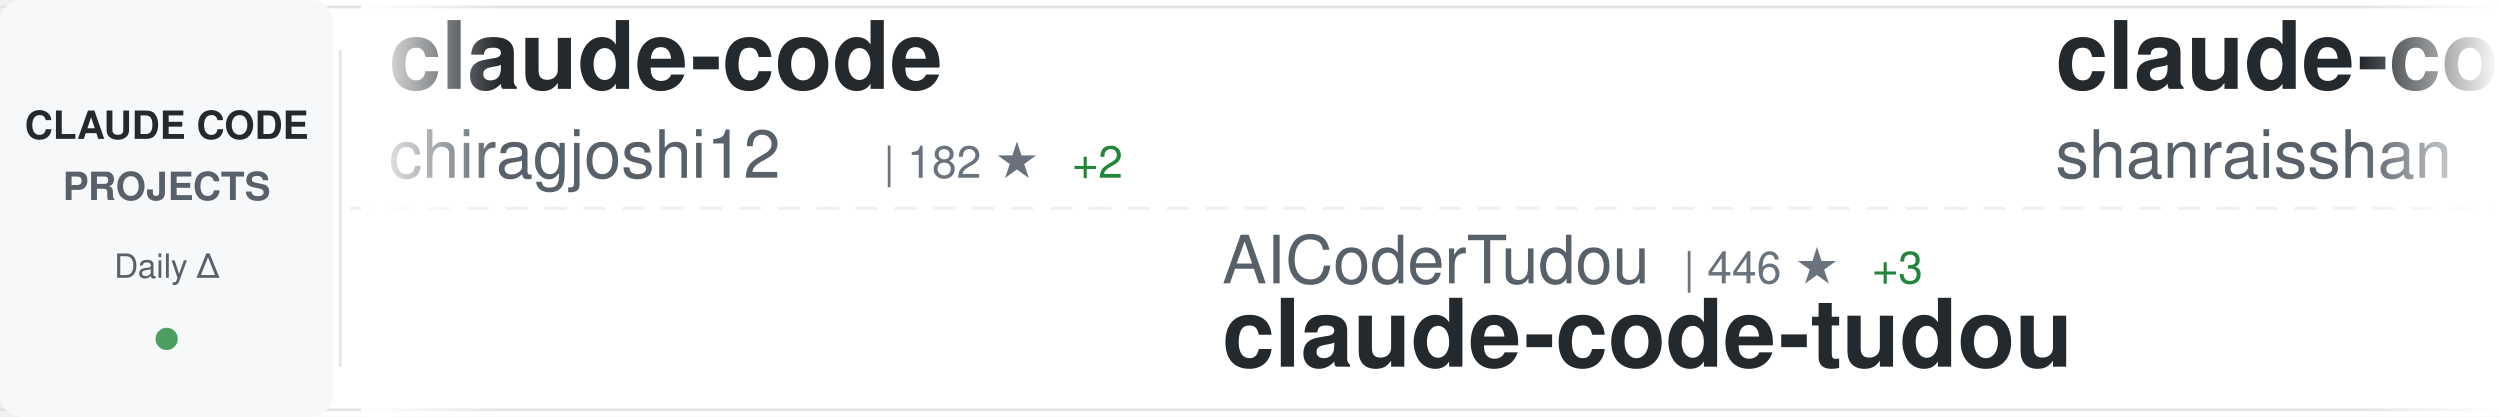
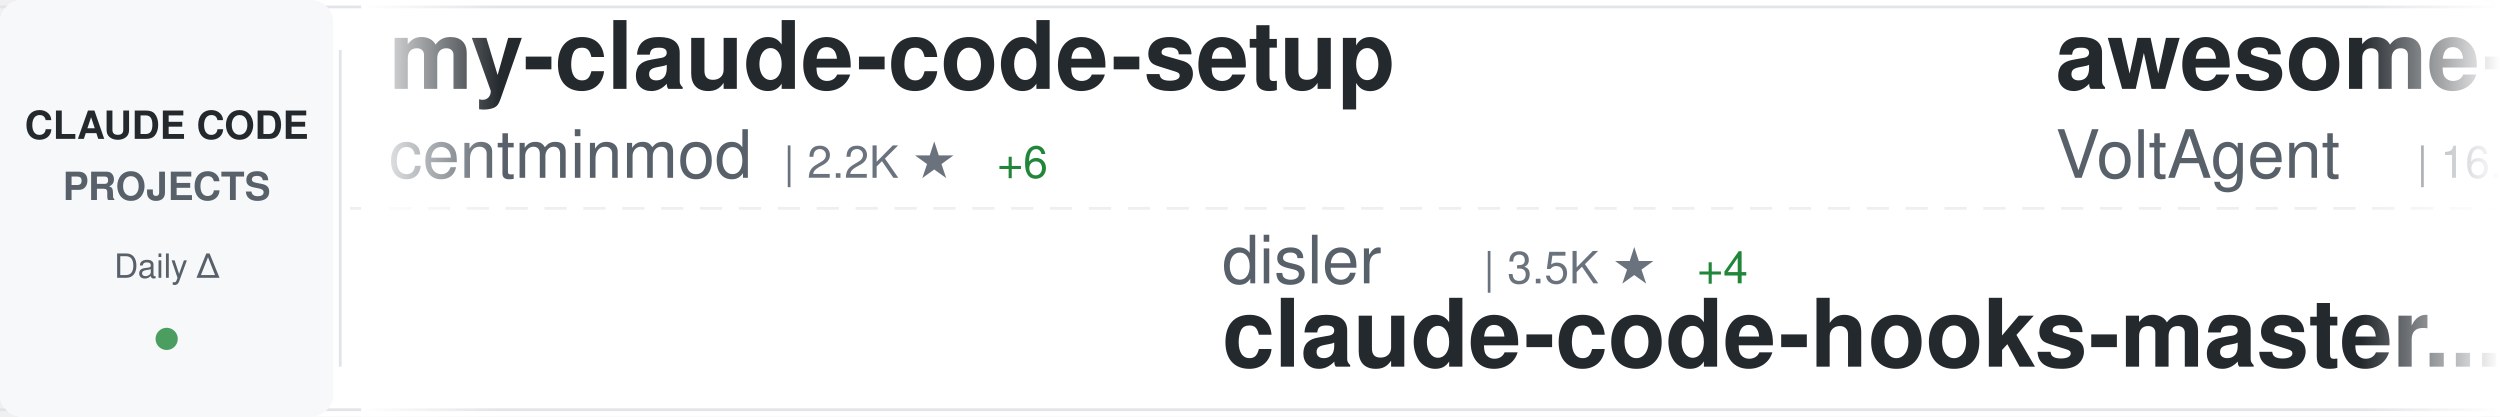
<svg xmlns="http://www.w3.org/2000/svg" width="900" height="150">
  <defs>
    <linearGradient id="awesomeLeftFade" x1="0%" y1="0%" x2="100%" y2="0%">
      <stop offset="0%" style="stop-color:#ffffff;stop-opacity:1" />
      <stop offset="100%" style="stop-color:#ffffff;stop-opacity:0" />
    </linearGradient>
    <linearGradient id="awesomeRightFade" x1="0%" y1="0%" x2="100%" y2="0%">
      <stop offset="0%" style="stop-color:#ffffff;stop-opacity:0" />
      <stop offset="100%" style="stop-color:#ffffff;stop-opacity:1" />
    </linearGradient>
  </defs>
  <rect width="900" height="150" fill="#ffffff" rx="8" />
  <rect x="0" y="2" width="900" height="1" fill="#e1e4e8" />
  <rect x="0" y="147" width="900" height="1" fill="#e1e4e8" />
  <line x1="0" y1="75" x2="900" y2="75" stroke="#e1e4e8" stroke-width="1" stroke-dasharray="8 6" opacity="0.6" />
  <rect x="0" y="0" width="120" height="150" fill="#f6f8fa" rx="8" />
  <text x="60" y="50" font-family="-apple-system, BlinkMacSystemFont, 'Segoe UI', Helvetica, Arial, sans-serif" font-size="14" font-weight="600" fill="#24292e" text-anchor="middle">CLAUDE CODE</text>
  <text x="60" y="72" font-family="-apple-system, BlinkMacSystemFont, 'Segoe UI', Helvetica, Arial, sans-serif" font-size="14" font-weight="600" fill="#586069" text-anchor="middle">PROJECTS</text>
  <text x="60" y="100" font-family="-apple-system, BlinkMacSystemFont, 'Segoe UI', Helvetica, Arial, sans-serif" font-size="12" font-weight="500" fill="#586069" text-anchor="middle">Daily Δ</text>
  <circle cx="60" cy="122" r="4" fill="#22863a" opacity="0.8" />
  <rect x="122" y="18" width="1" height="114" fill="#e1e4e8" />
  <clipPath id="awesomeTickerClip">
    <rect x="130" y="0" width="770" height="150" />
  </clipPath>
  <g clip-path="url(#awesomeTickerClip)">
    <g id="awesomeTickerItems">
      <animateTransform attributeName="transform" attributeType="XML" type="translate" from="0 0" to="-3000 0" dur="54s" repeatCount="indefinite" />
      <g transform="translate(0, 0)">
-         <text x="140" y="32" font-family="-apple-system, BlinkMacSystemFont, 'Segoe UI', Helvetica, Arial, sans-serif" font-size="34" font-weight="600" fill="#24292e">claude-code</text>
-         <text x="140" y="64" font-family="-apple-system, BlinkMacSystemFont, 'Segoe UI', Helvetica, Arial, sans-serif" font-size="24" font-weight="400" fill="#586069">chiragjoshi12</text>
-         <text x="318" y="64" font-family="-apple-system, BlinkMacSystemFont, 'Segoe UI', Helvetica, Arial, sans-serif" font-size="16" font-weight="500" fill="#6a737d">| 182 ★</text>
-         <text x="386" y="64" font-family="-apple-system, BlinkMacSystemFont, 'Segoe UI', Helvetica, Arial, sans-serif" font-size="16" font-weight="500" fill="#22863a"> +2</text>
+         <text x="140" y="32" font-family="-apple-system, BlinkMacSystemFont, 'Segoe UI', Helvetica, Arial, sans-serif" font-size="34" font-weight="600" fill="#24292e">my-claude-code-setup</text>
+         <text x="140" y="64" font-family="-apple-system, BlinkMacSystemFont, 'Segoe UI', Helvetica, Arial, sans-serif" font-size="24" font-weight="400" fill="#586069">centminmod</text>
+         <text x="282" y="64" font-family="-apple-system, BlinkMacSystemFont, 'Segoe UI', Helvetica, Arial, sans-serif" font-size="16" font-weight="500" fill="#6a737d">| 2.2K ★</text>
+         <text x="359" y="64" font-family="-apple-system, BlinkMacSystemFont, 'Segoe UI', Helvetica, Arial, sans-serif" font-size="16" font-weight="500" fill="#22863a"> +6</text>
      </g>
      <g transform="translate(300, 0)">
-         <text x="140" y="102" font-family="-apple-system, BlinkMacSystemFont, 'Segoe UI', Helvetica, Arial, sans-serif" font-size="24" font-weight="400" fill="#586069">AICoderTudou</text>
-         <text x="306" y="102" font-family="-apple-system, BlinkMacSystemFont, 'Segoe UI', Helvetica, Arial, sans-serif" font-size="16" font-weight="500" fill="#6a737d">| 446 ★</text>
-         <text x="374" y="102" font-family="-apple-system, BlinkMacSystemFont, 'Segoe UI', Helvetica, Arial, sans-serif" font-size="16" font-weight="500" fill="#22863a"> +3</text>
-         <text x="140" y="132" font-family="-apple-system, BlinkMacSystemFont, 'Segoe UI', Helvetica, Arial, sans-serif" font-size="34" font-weight="600" fill="#24292e">claude-code-tudou</text>
+         <text x="140" y="102" font-family="-apple-system, BlinkMacSystemFont, 'Segoe UI', Helvetica, Arial, sans-serif" font-size="24" font-weight="400" fill="#586069">disler</text>
+         <text x="234" y="102" font-family="-apple-system, BlinkMacSystemFont, 'Segoe UI', Helvetica, Arial, sans-serif" font-size="16" font-weight="500" fill="#6a737d">| 3.5K ★</text>
+         <text x="311" y="102" font-family="-apple-system, BlinkMacSystemFont, 'Segoe UI', Helvetica, Arial, sans-serif" font-size="16" font-weight="500" fill="#22863a"> +4</text>
+         <text x="140" y="132" font-family="-apple-system, BlinkMacSystemFont, 'Segoe UI', Helvetica, Arial, sans-serif" font-size="34" font-weight="600" fill="#24292e">claude-code-hooks-master...</text>
      </g>
      <g transform="translate(600, 0)">
-         <text x="140" y="32" font-family="-apple-system, BlinkMacSystemFont, 'Segoe UI', Helvetica, Arial, sans-serif" font-size="34" font-weight="600" fill="#24292e">claude-code-best-practic...</text>
-         <text x="140" y="64" font-family="-apple-system, BlinkMacSystemFont, 'Segoe UI', Helvetica, Arial, sans-serif" font-size="24" font-weight="400" fill="#586069">shanraisshan</text>
-         <text x="306" y="64" font-family="-apple-system, BlinkMacSystemFont, 'Segoe UI', Helvetica, Arial, sans-serif" font-size="16" font-weight="500" fill="#6a737d">| 33.8K ★</text>
-         <text x="392" y="64" font-family="-apple-system, BlinkMacSystemFont, 'Segoe UI', Helvetica, Arial, sans-serif" font-size="16" font-weight="500" fill="#22863a"> +890</text>
+         <text x="140" y="32" font-family="-apple-system, BlinkMacSystemFont, 'Segoe UI', Helvetica, Arial, sans-serif" font-size="34" font-weight="600" fill="#24292e">awesome-claude-code-suba...</text>
+         <text x="140" y="64" font-family="-apple-system, BlinkMacSystemFont, 'Segoe UI', Helvetica, Arial, sans-serif" font-size="24" font-weight="400" fill="#586069">VoltAgent</text>
+         <text x="270" y="64" font-family="-apple-system, BlinkMacSystemFont, 'Segoe UI', Helvetica, Arial, sans-serif" font-size="16" font-weight="500" fill="#6a737d">| 16.8K ★</text>
+         <text x="356" y="64" font-family="-apple-system, BlinkMacSystemFont, 'Segoe UI', Helvetica, Arial, sans-serif" font-size="16" font-weight="500" fill="#22863a"> +104</text>
      </g>
      <g transform="translate(900, 0)">
-         <text x="140" y="102" font-family="-apple-system, BlinkMacSystemFont, 'Segoe UI', Helvetica, Arial, sans-serif" font-size="24" font-weight="400" fill="#586069">zebbern</text>
-         <text x="246" y="102" font-family="-apple-system, BlinkMacSystemFont, 'Segoe UI', Helvetica, Arial, sans-serif" font-size="16" font-weight="500" fill="#6a737d">| 3.9K ★</text>
-         <text x="323" y="102" font-family="-apple-system, BlinkMacSystemFont, 'Segoe UI', Helvetica, Arial, sans-serif" font-size="16" font-weight="500" fill="#22863a"> +19</text>
-         <text x="140" y="132" font-family="-apple-system, BlinkMacSystemFont, 'Segoe UI', Helvetica, Arial, sans-serif" font-size="34" font-weight="600" fill="#24292e">claude-code-guide</text>
+         <text x="140" y="102" font-family="-apple-system, BlinkMacSystemFont, 'Segoe UI', Helvetica, Arial, sans-serif" font-size="24" font-weight="400" fill="#586069">carlvellotti</text>
+         <text x="306" y="102" font-family="-apple-system, BlinkMacSystemFont, 'Segoe UI', Helvetica, Arial, sans-serif" font-size="16" font-weight="500" fill="#6a737d">| 1.8K ★</text>
+         <text x="383" y="102" font-family="-apple-system, BlinkMacSystemFont, 'Segoe UI', Helvetica, Arial, sans-serif" font-size="16" font-weight="500" fill="#22863a"> +20</text>
+         <text x="140" y="132" font-family="-apple-system, BlinkMacSystemFont, 'Segoe UI', Helvetica, Arial, sans-serif" font-size="34" font-weight="600" fill="#24292e">claude-code-pm-course</text>
      </g>
      <g transform="translate(1200, 0)">
-         <text x="140" y="32" font-family="-apple-system, BlinkMacSystemFont, 'Segoe UI', Helvetica, Arial, sans-serif" font-size="34" font-weight="600" fill="#24292e">claude-code-prompts</text>
-         <text x="140" y="64" font-family="-apple-system, BlinkMacSystemFont, 'Segoe UI', Helvetica, Arial, sans-serif" font-size="24" font-weight="400" fill="#586069">repowise-dev</text>
-         <text x="306" y="64" font-family="-apple-system, BlinkMacSystemFont, 'Segoe UI', Helvetica, Arial, sans-serif" font-size="16" font-weight="500" fill="#6a737d">| 892 ★</text>
-         <text x="374" y="64" font-family="-apple-system, BlinkMacSystemFont, 'Segoe UI', Helvetica, Arial, sans-serif" font-size="16" font-weight="500" fill="#22863a"> +32</text>
+         <text x="140" y="32" font-family="-apple-system, BlinkMacSystemFont, 'Segoe UI', Helvetica, Arial, sans-serif" font-size="34" font-weight="600" fill="#24292e">Claude-Code-Source-Study</text>
+         <text x="140" y="64" font-family="-apple-system, BlinkMacSystemFont, 'Segoe UI', Helvetica, Arial, sans-serif" font-size="24" font-weight="400" fill="#586069">luyao618</text>
+         <text x="258" y="64" font-family="-apple-system, BlinkMacSystemFont, 'Segoe UI', Helvetica, Arial, sans-serif" font-size="16" font-weight="500" fill="#6a737d">| 1.1K ★</text>
+         <text x="335" y="64" font-family="-apple-system, BlinkMacSystemFont, 'Segoe UI', Helvetica, Arial, sans-serif" font-size="16" font-weight="500" fill="#22863a"> +24</text>
      </g>
      <g transform="translate(1500, 0)">
-         <text x="140" y="102" font-family="-apple-system, BlinkMacSystemFont, 'Segoe UI', Helvetica, Arial, sans-serif" font-size="24" font-weight="400" fill="#586069">musistudio</text>
-         <text x="282" y="102" font-family="-apple-system, BlinkMacSystemFont, 'Segoe UI', Helvetica, Arial, sans-serif" font-size="16" font-weight="500" fill="#6a737d">| 31.9K ★</text>
-         <text x="368" y="102" font-family="-apple-system, BlinkMacSystemFont, 'Segoe UI', Helvetica, Arial, sans-serif" font-size="16" font-weight="500" fill="#22863a"> +83</text>
-         <text x="140" y="132" font-family="-apple-system, BlinkMacSystemFont, 'Segoe UI', Helvetica, Arial, sans-serif" font-size="34" font-weight="600" fill="#24292e">claude-code-router</text>
+         <text x="140" y="102" font-family="-apple-system, BlinkMacSystemFont, 'Segoe UI', Helvetica, Arial, sans-serif" font-size="24" font-weight="400" fill="#586069">tanbiralam</text>
+         <text x="282" y="102" font-family="-apple-system, BlinkMacSystemFont, 'Segoe UI', Helvetica, Arial, sans-serif" font-size="16" font-weight="500" fill="#6a737d">| 1.4K ★</text>
+         <text x="359" y="102" font-family="-apple-system, BlinkMacSystemFont, 'Segoe UI', Helvetica, Arial, sans-serif" font-size="16" font-weight="500" fill="#22863a"> +19</text>
+         <text x="140" y="132" font-family="-apple-system, BlinkMacSystemFont, 'Segoe UI', Helvetica, Arial, sans-serif" font-size="34" font-weight="600" fill="#24292e">claude-code</text>
      </g>
      <g transform="translate(1800, 0)">
-         <text x="140" y="32" font-family="-apple-system, BlinkMacSystemFont, 'Segoe UI', Helvetica, Arial, sans-serif" font-size="34" font-weight="600" fill="#24292e">Claude-Code</text>
-         <text x="140" y="64" font-family="-apple-system, BlinkMacSystemFont, 'Segoe UI', Helvetica, Arial, sans-serif" font-size="24" font-weight="400" fill="#586069">pengchengneo</text>
-         <text x="306" y="64" font-family="-apple-system, BlinkMacSystemFont, 'Segoe UI', Helvetica, Arial, sans-serif" font-size="16" font-weight="500" fill="#6a737d">| 1.1K ★</text>
-         <text x="383" y="64" font-family="-apple-system, BlinkMacSystemFont, 'Segoe UI', Helvetica, Arial, sans-serif" font-size="16" font-weight="500" fill="#22863a"> +21</text>
+         <text x="140" y="32" font-family="-apple-system, BlinkMacSystemFont, 'Segoe UI', Helvetica, Arial, sans-serif" font-size="34" font-weight="600" fill="#24292e">claude-code-analysis</text>
+         <text x="140" y="64" font-family="-apple-system, BlinkMacSystemFont, 'Segoe UI', Helvetica, Arial, sans-serif" font-size="24" font-weight="400" fill="#586069">liuup</text>
+         <text x="222" y="64" font-family="-apple-system, BlinkMacSystemFont, 'Segoe UI', Helvetica, Arial, sans-serif" font-size="16" font-weight="500" fill="#6a737d">| 1.3K ★</text>
+         <text x="299" y="64" font-family="-apple-system, BlinkMacSystemFont, 'Segoe UI', Helvetica, Arial, sans-serif" font-size="16" font-weight="500" fill="#22863a"> +74</text>
      </g>
      <g transform="translate(2100, 0)">
-         <text x="140" y="102" font-family="-apple-system, BlinkMacSystemFont, 'Segoe UI', Helvetica, Arial, sans-serif" font-size="24" font-weight="400" fill="#586069">Cranot</text>
-         <text x="234" y="102" font-family="-apple-system, BlinkMacSystemFont, 'Segoe UI', Helvetica, Arial, sans-serif" font-size="16" font-weight="500" fill="#6a737d">| 2.6K ★</text>
-         <text x="311" y="102" font-family="-apple-system, BlinkMacSystemFont, 'Segoe UI', Helvetica, Arial, sans-serif" font-size="16" font-weight="500" fill="#22863a"> +1</text>
-         <text x="140" y="132" font-family="-apple-system, BlinkMacSystemFont, 'Segoe UI', Helvetica, Arial, sans-serif" font-size="34" font-weight="600" fill="#24292e">claude-code-guide</text>
+         <text x="140" y="102" font-family="-apple-system, BlinkMacSystemFont, 'Segoe UI', Helvetica, Arial, sans-serif" font-size="24" font-weight="400" fill="#586069">affaan-m</text>
+         <text x="258" y="102" font-family="-apple-system, BlinkMacSystemFont, 'Segoe UI', Helvetica, Arial, sans-serif" font-size="16" font-weight="500" fill="#6a737d">| 148.4K ★</text>
+         <text x="353" y="102" font-family="-apple-system, BlinkMacSystemFont, 'Segoe UI', Helvetica, Arial, sans-serif" font-size="16" font-weight="500" fill="#22863a"> +1.9K</text>
+         <text x="140" y="132" font-family="-apple-system, BlinkMacSystemFont, 'Segoe UI', Helvetica, Arial, sans-serif" font-size="34" font-weight="600" fill="#24292e">everything-claude-code</text>
      </g>
      <g transform="translate(2400, 0)">
-         <text x="140" y="32" font-family="-apple-system, BlinkMacSystemFont, 'Segoe UI', Helvetica, Arial, sans-serif" font-size="34" font-weight="600" fill="#24292e">claude-code-infrastructu...</text>
-         <text x="140" y="64" font-family="-apple-system, BlinkMacSystemFont, 'Segoe UI', Helvetica, Arial, sans-serif" font-size="24" font-weight="400" fill="#586069">diet103</text>
-         <text x="246" y="64" font-family="-apple-system, BlinkMacSystemFont, 'Segoe UI', Helvetica, Arial, sans-serif" font-size="16" font-weight="500" fill="#6a737d">| 9.4K ★</text>
-         <text x="323" y="64" font-family="-apple-system, BlinkMacSystemFont, 'Segoe UI', Helvetica, Arial, sans-serif" font-size="16" font-weight="500" fill="#22863a"> +7</text>
+         <text x="140" y="32" font-family="-apple-system, BlinkMacSystemFont, 'Segoe UI', Helvetica, Arial, sans-serif" font-size="34" font-weight="600" fill="#24292e">claude-code</text>
+         <text x="140" y="64" font-family="-apple-system, BlinkMacSystemFont, 'Segoe UI', Helvetica, Arial, sans-serif" font-size="24" font-weight="400" fill="#586069">jarmuine</text>
+         <text x="258" y="64" font-family="-apple-system, BlinkMacSystemFont, 'Segoe UI', Helvetica, Arial, sans-serif" font-size="16" font-weight="500" fill="#6a737d">| 2.0K ★</text>
+         <text x="335" y="64" font-family="-apple-system, BlinkMacSystemFont, 'Segoe UI', Helvetica, Arial, sans-serif" font-size="16" font-weight="500" fill="#22863a"> +25</text>
      </g>
      <g transform="translate(2700, 0)">
-         <text x="140" y="102" font-family="-apple-system, BlinkMacSystemFont, 'Segoe UI', Helvetica, Arial, sans-serif" font-size="24" font-weight="400" fill="#586069">T-Lab-CUHKSZ</text>
-         <text x="306" y="102" font-family="-apple-system, BlinkMacSystemFont, 'Segoe UI', Helvetica, Arial, sans-serif" font-size="16" font-weight="500" fill="#6a737d">| 286 ★</text>
-         <text x="374" y="102" font-family="-apple-system, BlinkMacSystemFont, 'Segoe UI', Helvetica, Arial, sans-serif" font-size="16" font-weight="500" fill="#22863a"> +1</text>
-         <text x="140" y="132" font-family="-apple-system, BlinkMacSystemFont, 'Segoe UI', Helvetica, Arial, sans-serif" font-size="34" font-weight="600" fill="#24292e">claude-code</text>
+         <text x="140" y="102" font-family="-apple-system, BlinkMacSystemFont, 'Segoe UI', Helvetica, Arial, sans-serif" font-size="24" font-weight="400" fill="#586069">diet103</text>
+         <text x="246" y="102" font-family="-apple-system, BlinkMacSystemFont, 'Segoe UI', Helvetica, Arial, sans-serif" font-size="16" font-weight="500" fill="#6a737d">| 9.4K ★</text>
+         <text x="323" y="102" font-family="-apple-system, BlinkMacSystemFont, 'Segoe UI', Helvetica, Arial, sans-serif" font-size="16" font-weight="500" fill="#22863a"> +8</text>
+         <text x="140" y="132" font-family="-apple-system, BlinkMacSystemFont, 'Segoe UI', Helvetica, Arial, sans-serif" font-size="34" font-weight="600" fill="#24292e">claude-code-infrastructu...</text>
      </g>
      <g transform="translate(3000, 0)">
-         <text x="140" y="32" font-family="-apple-system, BlinkMacSystemFont, 'Segoe UI', Helvetica, Arial, sans-serif" font-size="34" font-weight="600" fill="#24292e">claude-code</text>
-         <text x="140" y="64" font-family="-apple-system, BlinkMacSystemFont, 'Segoe UI', Helvetica, Arial, sans-serif" font-size="24" font-weight="400" fill="#586069">chiragjoshi12</text>
-         <text x="318" y="64" font-family="-apple-system, BlinkMacSystemFont, 'Segoe UI', Helvetica, Arial, sans-serif" font-size="16" font-weight="500" fill="#6a737d">| 182 ★</text>
-         <text x="386" y="64" font-family="-apple-system, BlinkMacSystemFont, 'Segoe UI', Helvetica, Arial, sans-serif" font-size="16" font-weight="500" fill="#22863a"> +2</text>
+         <text x="140" y="32" font-family="-apple-system, BlinkMacSystemFont, 'Segoe UI', Helvetica, Arial, sans-serif" font-size="34" font-weight="600" fill="#24292e">my-claude-code-setup</text>
+         <text x="140" y="64" font-family="-apple-system, BlinkMacSystemFont, 'Segoe UI', Helvetica, Arial, sans-serif" font-size="24" font-weight="400" fill="#586069">centminmod</text>
+         <text x="282" y="64" font-family="-apple-system, BlinkMacSystemFont, 'Segoe UI', Helvetica, Arial, sans-serif" font-size="16" font-weight="500" fill="#6a737d">| 2.2K ★</text>
+         <text x="359" y="64" font-family="-apple-system, BlinkMacSystemFont, 'Segoe UI', Helvetica, Arial, sans-serif" font-size="16" font-weight="500" fill="#22863a"> +6</text>
      </g>
      <g transform="translate(3300, 0)">
-         <text x="140" y="102" font-family="-apple-system, BlinkMacSystemFont, 'Segoe UI', Helvetica, Arial, sans-serif" font-size="24" font-weight="400" fill="#586069">AICoderTudou</text>
-         <text x="306" y="102" font-family="-apple-system, BlinkMacSystemFont, 'Segoe UI', Helvetica, Arial, sans-serif" font-size="16" font-weight="500" fill="#6a737d">| 446 ★</text>
-         <text x="374" y="102" font-family="-apple-system, BlinkMacSystemFont, 'Segoe UI', Helvetica, Arial, sans-serif" font-size="16" font-weight="500" fill="#22863a"> +3</text>
-         <text x="140" y="132" font-family="-apple-system, BlinkMacSystemFont, 'Segoe UI', Helvetica, Arial, sans-serif" font-size="34" font-weight="600" fill="#24292e">claude-code-tudou</text>
+         <text x="140" y="102" font-family="-apple-system, BlinkMacSystemFont, 'Segoe UI', Helvetica, Arial, sans-serif" font-size="24" font-weight="400" fill="#586069">disler</text>
+         <text x="234" y="102" font-family="-apple-system, BlinkMacSystemFont, 'Segoe UI', Helvetica, Arial, sans-serif" font-size="16" font-weight="500" fill="#6a737d">| 3.5K ★</text>
+         <text x="311" y="102" font-family="-apple-system, BlinkMacSystemFont, 'Segoe UI', Helvetica, Arial, sans-serif" font-size="16" font-weight="500" fill="#22863a"> +4</text>
+         <text x="140" y="132" font-family="-apple-system, BlinkMacSystemFont, 'Segoe UI', Helvetica, Arial, sans-serif" font-size="34" font-weight="600" fill="#24292e">claude-code-hooks-master...</text>
      </g>
      <g transform="translate(3600, 0)">
-         <text x="140" y="32" font-family="-apple-system, BlinkMacSystemFont, 'Segoe UI', Helvetica, Arial, sans-serif" font-size="34" font-weight="600" fill="#24292e">claude-code-best-practic...</text>
-         <text x="140" y="64" font-family="-apple-system, BlinkMacSystemFont, 'Segoe UI', Helvetica, Arial, sans-serif" font-size="24" font-weight="400" fill="#586069">shanraisshan</text>
-         <text x="306" y="64" font-family="-apple-system, BlinkMacSystemFont, 'Segoe UI', Helvetica, Arial, sans-serif" font-size="16" font-weight="500" fill="#6a737d">| 33.8K ★</text>
-         <text x="392" y="64" font-family="-apple-system, BlinkMacSystemFont, 'Segoe UI', Helvetica, Arial, sans-serif" font-size="16" font-weight="500" fill="#22863a"> +890</text>
+         <text x="140" y="32" font-family="-apple-system, BlinkMacSystemFont, 'Segoe UI', Helvetica, Arial, sans-serif" font-size="34" font-weight="600" fill="#24292e">awesome-claude-code-suba...</text>
+         <text x="140" y="64" font-family="-apple-system, BlinkMacSystemFont, 'Segoe UI', Helvetica, Arial, sans-serif" font-size="24" font-weight="400" fill="#586069">VoltAgent</text>
+         <text x="270" y="64" font-family="-apple-system, BlinkMacSystemFont, 'Segoe UI', Helvetica, Arial, sans-serif" font-size="16" font-weight="500" fill="#6a737d">| 16.8K ★</text>
+         <text x="356" y="64" font-family="-apple-system, BlinkMacSystemFont, 'Segoe UI', Helvetica, Arial, sans-serif" font-size="16" font-weight="500" fill="#22863a"> +104</text>
      </g>
      <g transform="translate(3900, 0)">
-         <text x="140" y="102" font-family="-apple-system, BlinkMacSystemFont, 'Segoe UI', Helvetica, Arial, sans-serif" font-size="24" font-weight="400" fill="#586069">zebbern</text>
-         <text x="246" y="102" font-family="-apple-system, BlinkMacSystemFont, 'Segoe UI', Helvetica, Arial, sans-serif" font-size="16" font-weight="500" fill="#6a737d">| 3.9K ★</text>
-         <text x="323" y="102" font-family="-apple-system, BlinkMacSystemFont, 'Segoe UI', Helvetica, Arial, sans-serif" font-size="16" font-weight="500" fill="#22863a"> +19</text>
-         <text x="140" y="132" font-family="-apple-system, BlinkMacSystemFont, 'Segoe UI', Helvetica, Arial, sans-serif" font-size="34" font-weight="600" fill="#24292e">claude-code-guide</text>
+         <text x="140" y="102" font-family="-apple-system, BlinkMacSystemFont, 'Segoe UI', Helvetica, Arial, sans-serif" font-size="24" font-weight="400" fill="#586069">carlvellotti</text>
+         <text x="306" y="102" font-family="-apple-system, BlinkMacSystemFont, 'Segoe UI', Helvetica, Arial, sans-serif" font-size="16" font-weight="500" fill="#6a737d">| 1.8K ★</text>
+         <text x="383" y="102" font-family="-apple-system, BlinkMacSystemFont, 'Segoe UI', Helvetica, Arial, sans-serif" font-size="16" font-weight="500" fill="#22863a"> +20</text>
+         <text x="140" y="132" font-family="-apple-system, BlinkMacSystemFont, 'Segoe UI', Helvetica, Arial, sans-serif" font-size="34" font-weight="600" fill="#24292e">claude-code-pm-course</text>
      </g>
    </g>
  </g>
  <rect x="130" y="0" width="50" height="150" fill="url(#awesomeLeftFade)" />
  <rect x="850" y="0" width="50" height="150" fill="url(#awesomeRightFade)" />
</svg>
